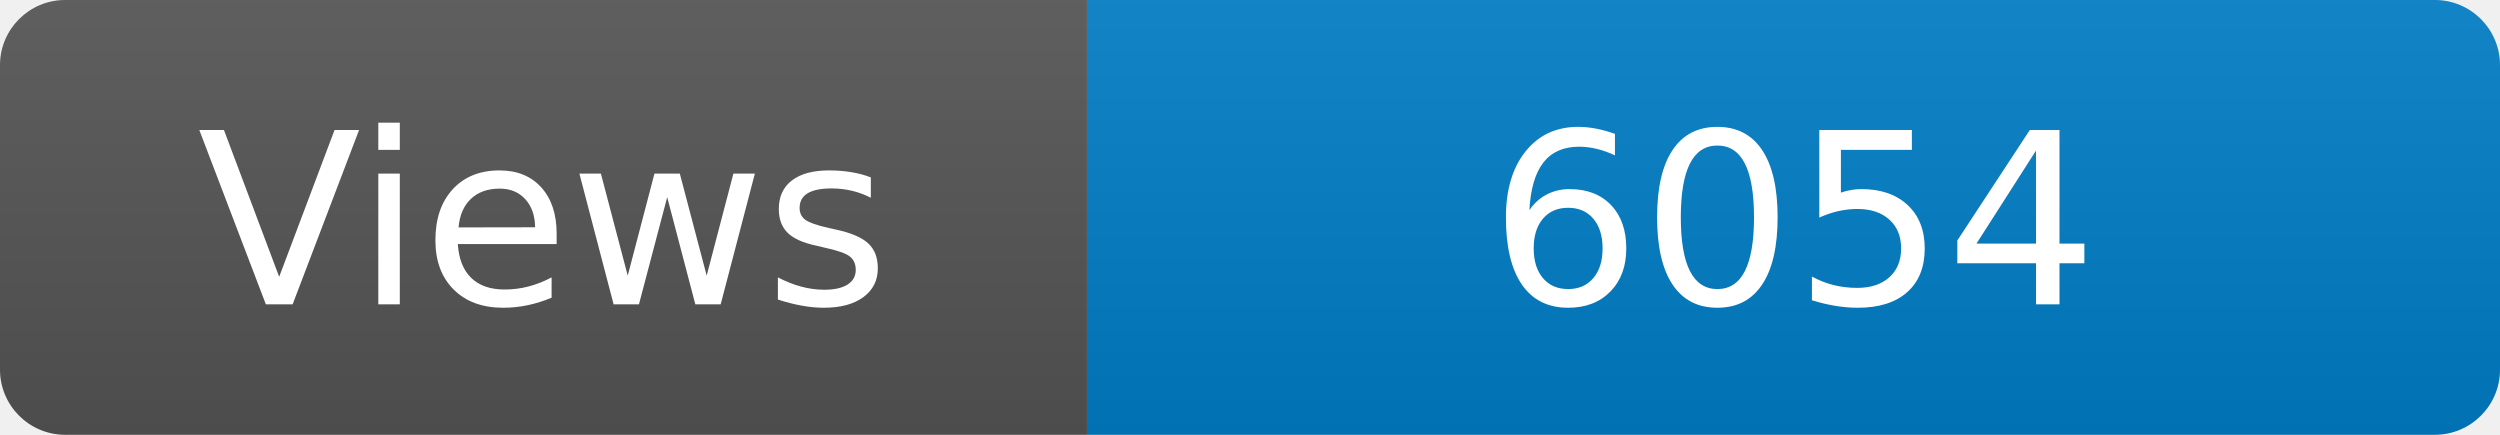
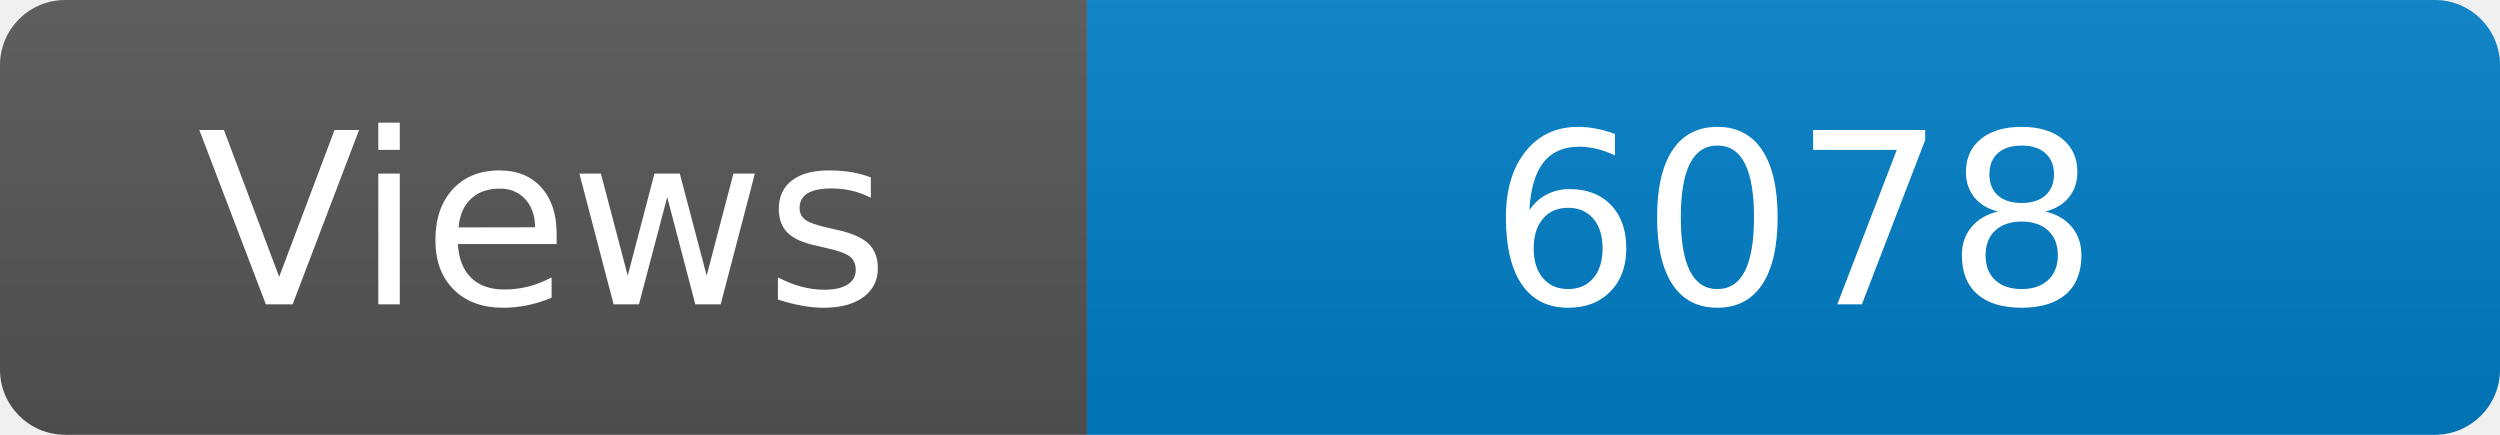
<svg xmlns="http://www.w3.org/2000/svg" width="115" height="20" role="img" aria-label="Maintained?: yes">
  <linearGradient id="s" x2="0" y2="100%">
    <stop offset="0" stop-color="#bbb" stop-opacity=".1" />
    <stop offset="1" stop-opacity=".1" />
  </linearGradient>
  <clipPath id="r">
    <rect width="115" height="20" rx="3" fill="#fff" />
  </clipPath>
  <g clip-path="url(#r)">
    <rect width="50" height="20" fill="#555" />
    <rect x="50" width="160" height="20" fill="#007ec6" />
    <rect width="115" height="20" fill="url(#s)" />
  </g>
  <g fill="#fff" text-anchor="middle" font-family="Verdana,Geneva,DejaVu Sans,sans-serif" font-size="110">
    <text x="250" y="140" transform="scale(.1)" fill="#fff">Views</text>
-     <text x="825" y="140" transform="scale(.1)" fill="#fff">6054</text>
+     <text x="825" y="140" transform="scale(.1)" fill="#fff">6078</text>
  </g>
</svg>
